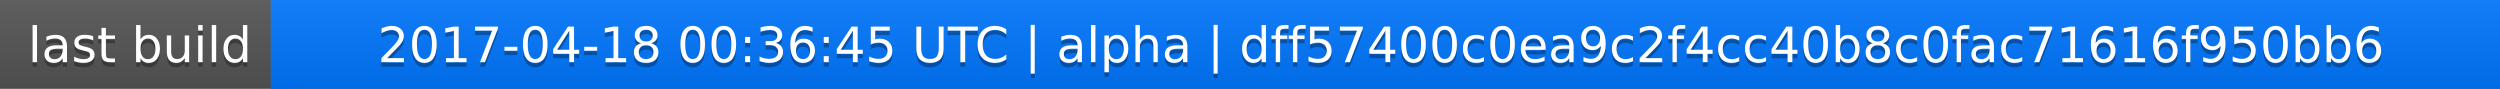
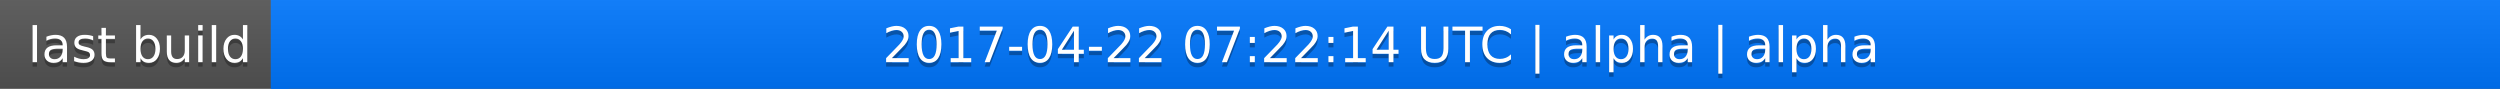
<svg xmlns="http://www.w3.org/2000/svg" width="563" height="20">
  <linearGradient id="a" x2="0" y2="100%">
    <stop offset="0" stop-color="#bbb" stop-opacity=".1" />
    <stop offset="1" stop-opacity=".1" />
  </linearGradient>
  <rect rx="0" width="563" height="20" fill="#555" />
  <rect rx="0" x="61" width="502" height="20" fill="#07f" />
  <path fill="#07f" d="M61 0h4v20h-4z" />
  <rect rx="0" width="563" height="20" fill="url(#a)" />
  <g fill="#fff" text-anchor="middle" font-family="DejaVu Sans,Verdana,Geneva,sans-serif" font-size="11">
    <text x="31.5" y="15" fill="#010101" fill-opacity=".3">last build</text>
    <text x="31.5" y="14">last build</text>
-     <text x="311" y="15" fill="#010101" fill-opacity=".3">2017-04-18 00:36:45 UTC | alpha | dff57400c0ea9c2f4cc40b8c0fac71616f950bb6</text>
-     <text x="311" y="14">2017-04-18 00:36:45 UTC | alpha | dff57400c0ea9c2f4cc40b8c0fac71616f950bb6</text>
+     <text x="311" y="15" fill="#010101" fill-opacity=".3">2017-04-22 07:22:14 UTC | alpha | alpha</text>
+     <text x="311" y="14">2017-04-22 07:22:14 UTC | alpha | alpha</text>
  </g>
</svg>
